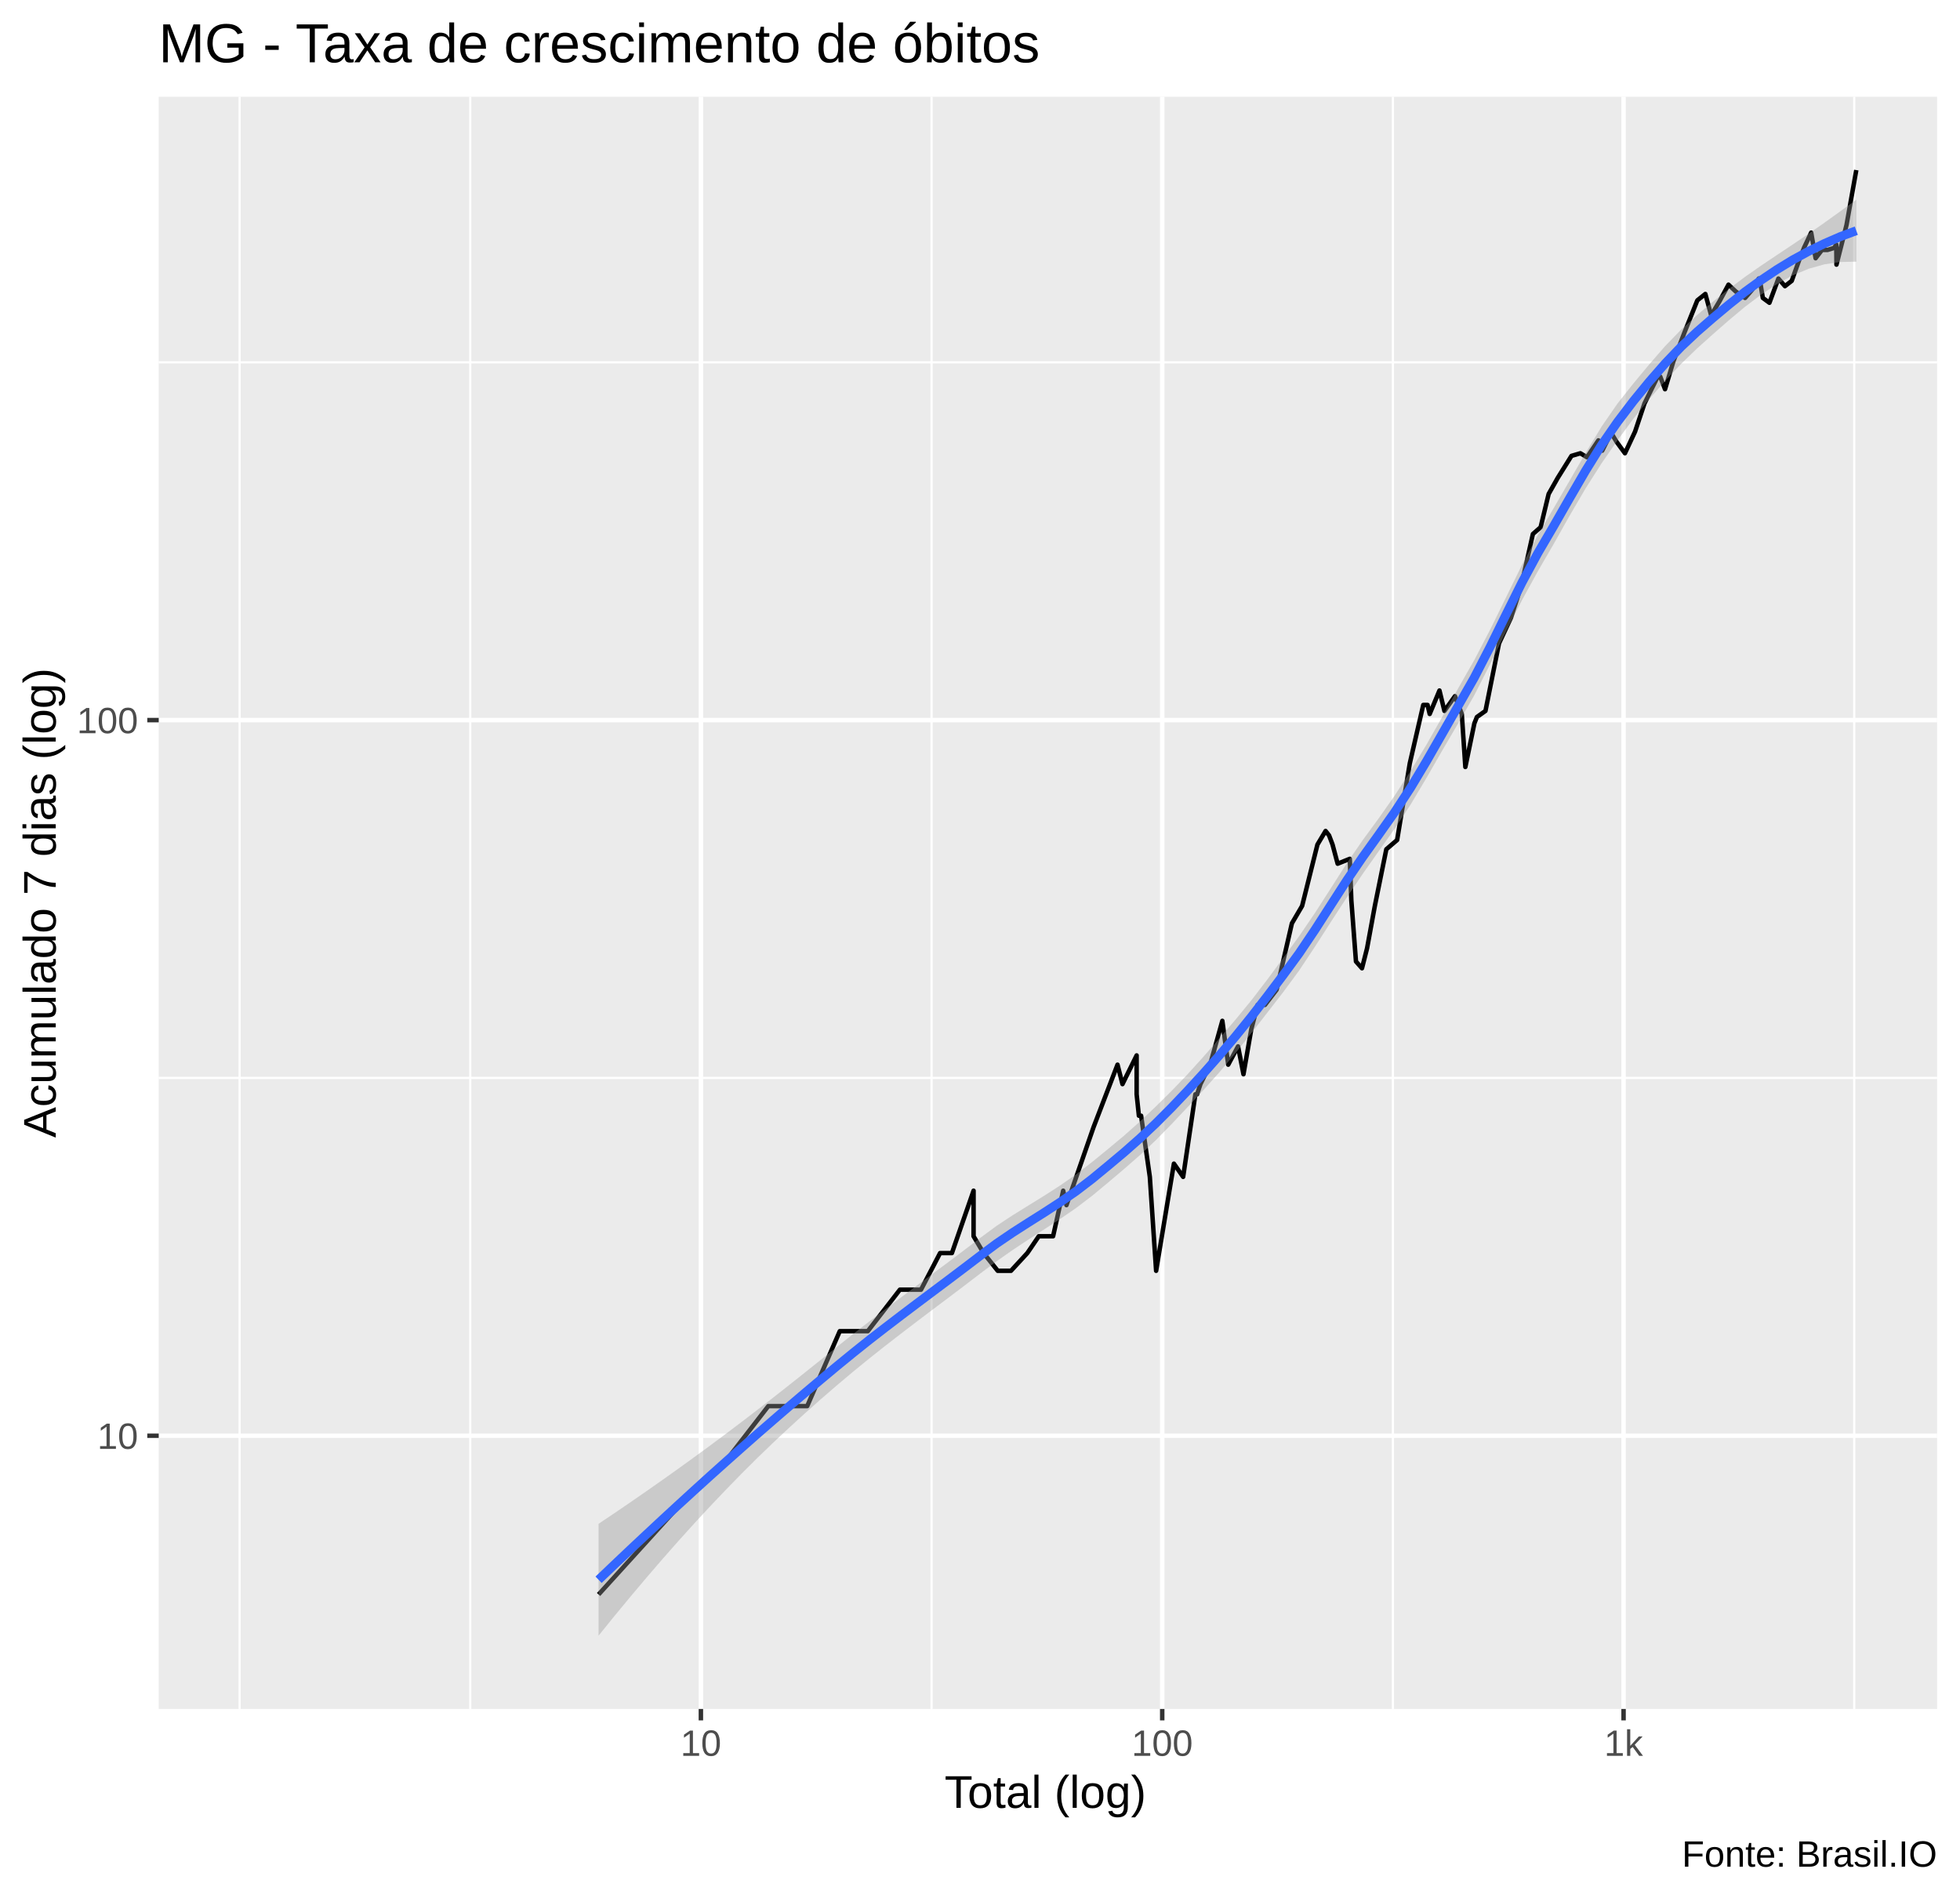
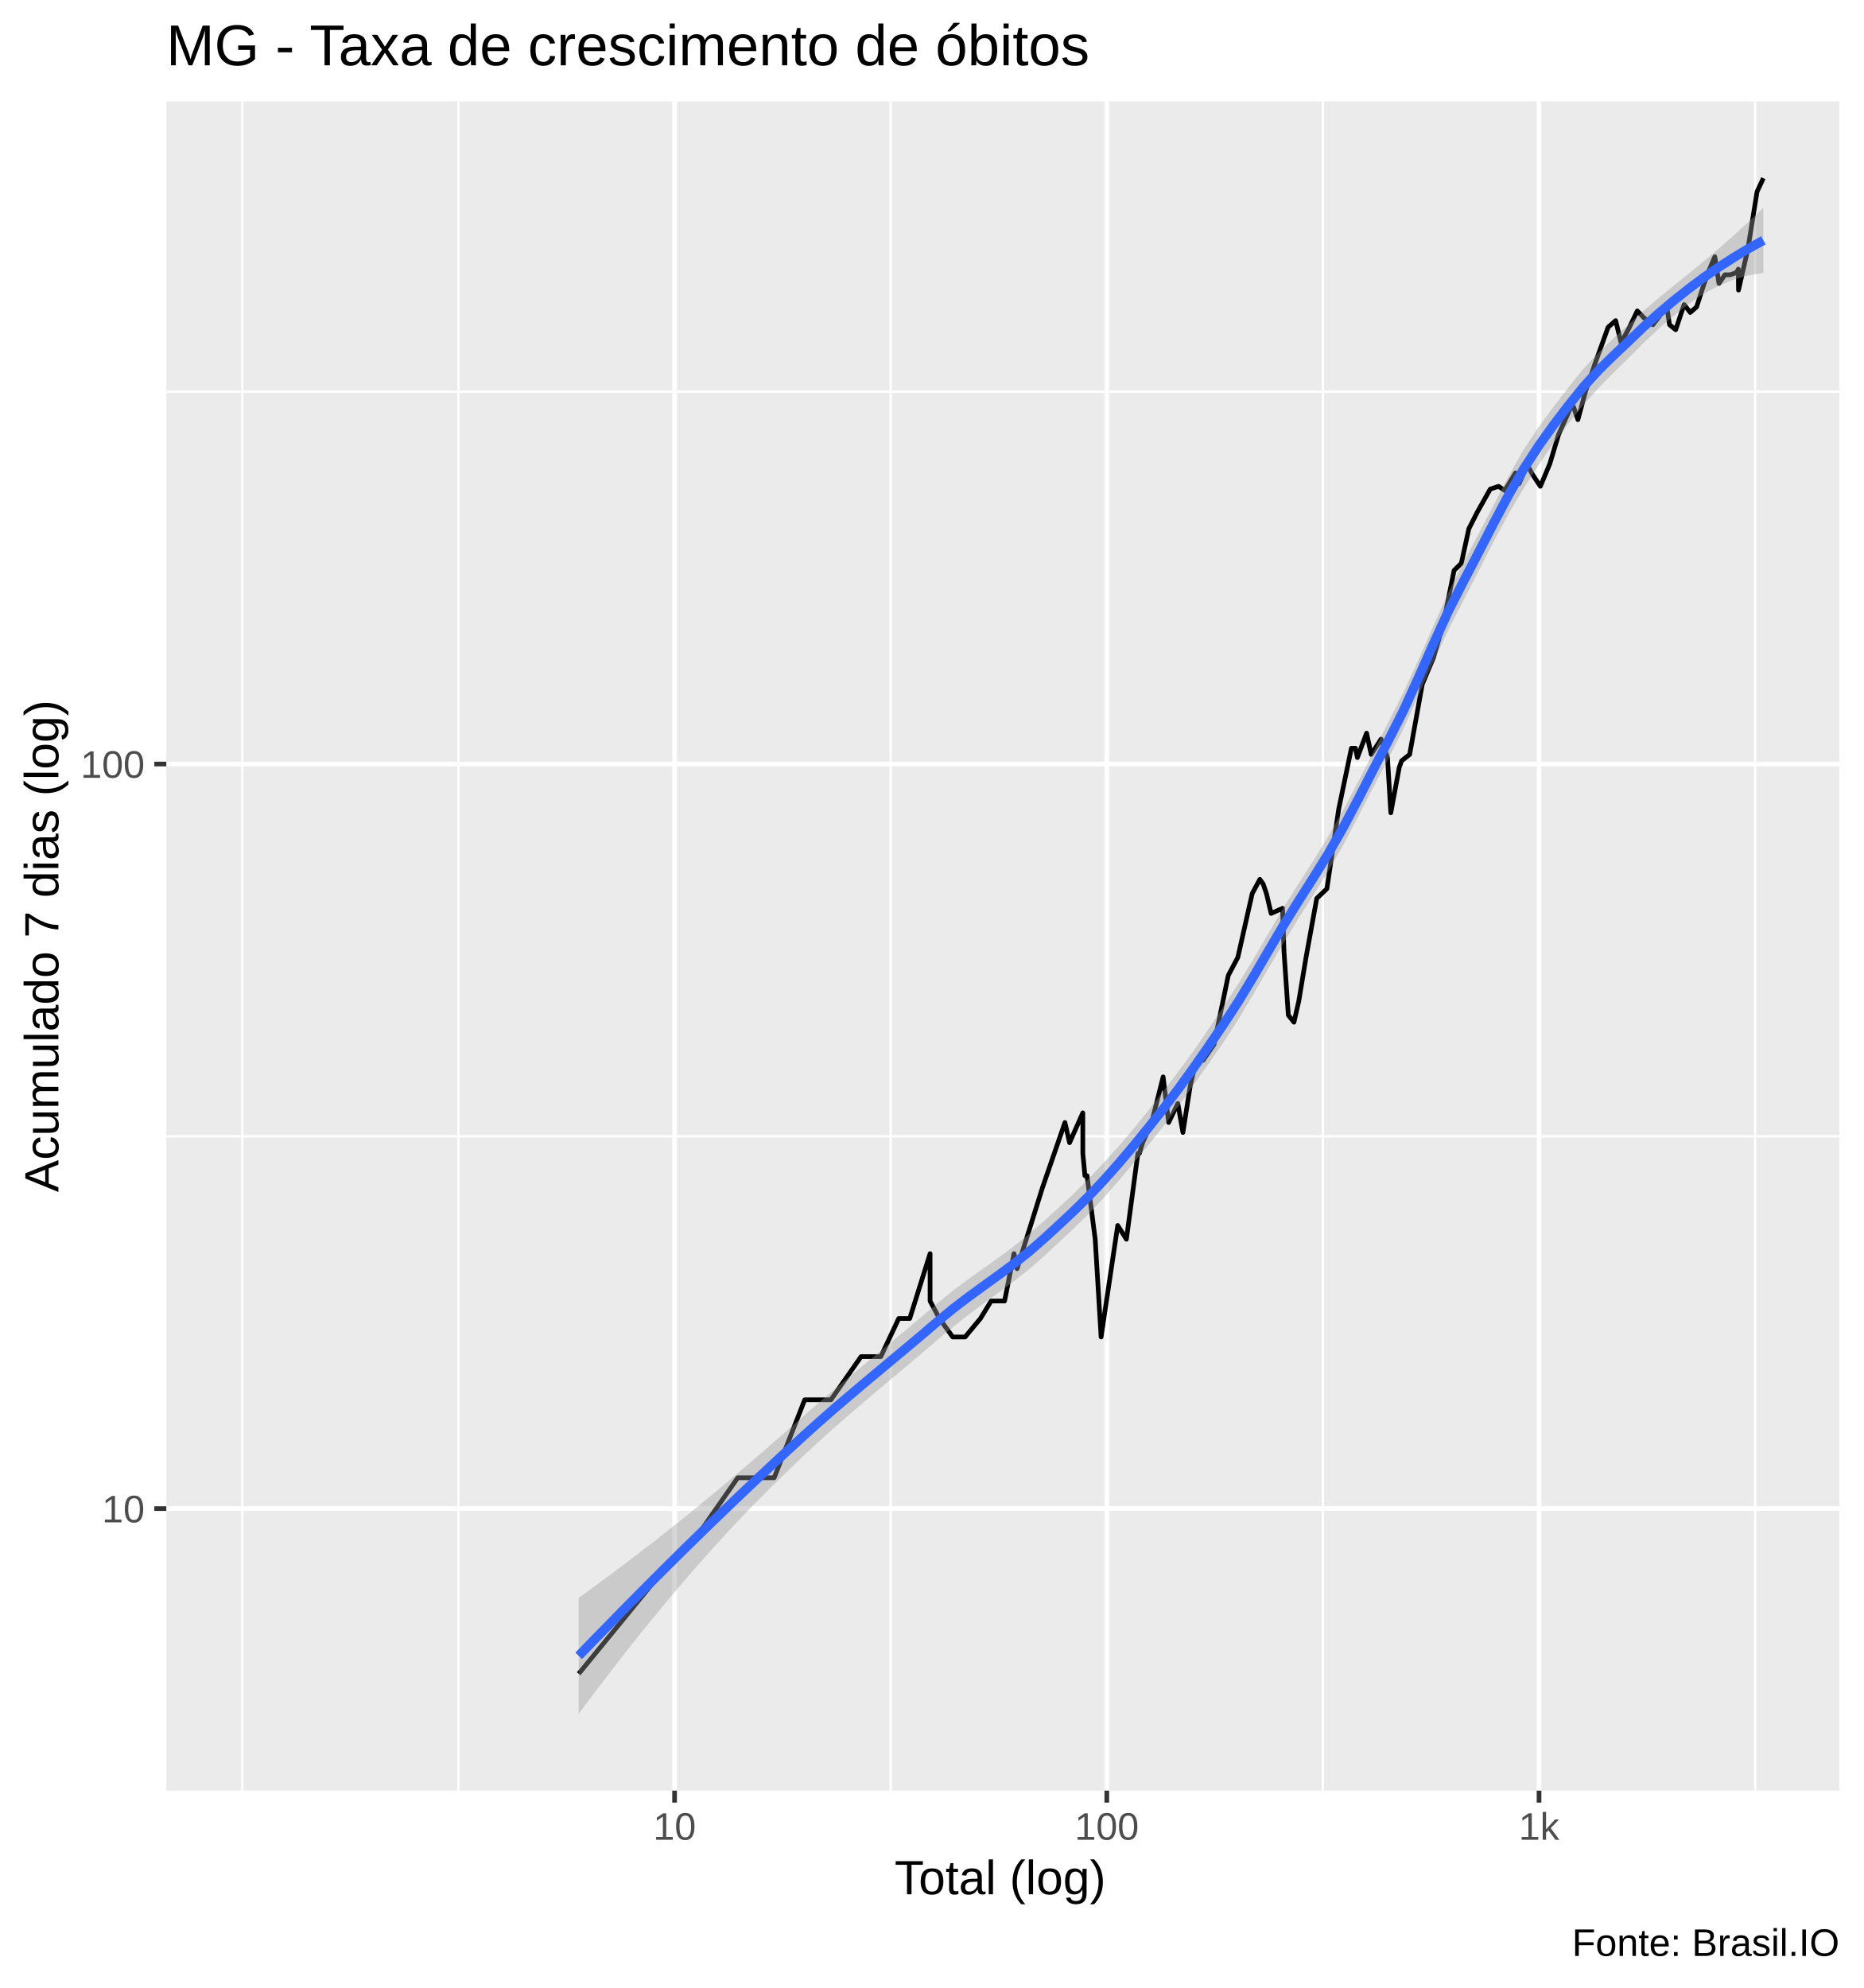
- <svg xmlns="http://www.w3.org/2000/svg" viewBox="0 0 469.50 454.50">
+ <svg xmlns="http://www.w3.org/2000/svg" viewBox="0 0 426.00 454.50">
  <defs>
    <style type="text/css">
    line, polyline, polygon, path, rect, circle {
      fill: none;
      stroke: #000000;
      stroke-linecap: round;
      stroke-linejoin: round;
      stroke-miterlimit: 10.00;
    }
  </style>
  </defs>
  <rect width="100%" height="100%" style="stroke: none; fill: #FFFFFF;" />
-   <rect x="0.00" y="0" width="469.50" height="454.50" style="stroke-width: 1.07; stroke: #FFFFFF; fill: #FFFFFF;" />
+   <rect x="0" y="0" width="426.00" height="454.50" style="stroke-width: 1.07; stroke: #FFFFFF; fill: #FFFFFF;" />
  <defs>
-     <clipPath id="cpMzguMDJ8NDY0LjAyfDQwOS4zOHwyMy4xOQ==">
-       <rect x="38.02" y="23.19" width="426.00" height="386.19" />
+     <clipPath id="cpMzguMDJ8NDIwLjUyfDQwOS4zOHwyMy4xOQ==">
+       <rect x="38.02" y="23.19" width="382.50" height="386.19" />
    </clipPath>
  </defs>
-   <rect x="38.02" y="23.19" width="426.00" height="386.19" style="stroke-width: 1.07; stroke: none; fill: #EBEBEB;" clip-path="url(#cpMzguMDJ8NDY0LjAyfDQwOS4zOHwyMy4xOQ==)" />
-   <polyline points="38.02,258.22 464.02,258.22 " style="stroke-width: 0.53; stroke: #FFFFFF; stroke-linecap: butt;" clip-path="url(#cpMzguMDJ8NDY0LjAyfDQwOS4zOHwyMy4xOQ==)" />
-   <polyline points="38.02,86.79 464.02,86.79 " style="stroke-width: 0.53; stroke: #FFFFFF; stroke-linecap: butt;" clip-path="url(#cpMzguMDJ8NDY0LjAyfDQwOS4zOHwyMy4xOQ==)" />
-   <polyline points="57.39,409.38 57.39,23.19 " style="stroke-width: 0.53; stroke: #FFFFFF; stroke-linecap: butt;" clip-path="url(#cpMzguMDJ8NDY0LjAyfDQwOS4zOHwyMy4xOQ==)" />
-   <polyline points="112.64,409.38 112.64,23.19 " style="stroke-width: 0.53; stroke: #FFFFFF; stroke-linecap: butt;" clip-path="url(#cpMzguMDJ8NDY0LjAyfDQwOS4zOHwyMy4xOQ==)" />
-   <polyline points="223.15,409.38 223.15,23.19 " style="stroke-width: 0.53; stroke: #FFFFFF; stroke-linecap: butt;" clip-path="url(#cpMzguMDJ8NDY0LjAyfDQwOS4zOHwyMy4xOQ==)" />
-   <polyline points="333.66,409.38 333.66,23.19 " style="stroke-width: 0.53; stroke: #FFFFFF; stroke-linecap: butt;" clip-path="url(#cpMzguMDJ8NDY0LjAyfDQwOS4zOHwyMy4xOQ==)" />
-   <polyline points="444.16,409.38 444.16,23.19 " style="stroke-width: 0.53; stroke: #FFFFFF; stroke-linecap: butt;" clip-path="url(#cpMzguMDJ8NDY0LjAyfDQwOS4zOHwyMy4xOQ==)" />
-   <polyline points="38.02,343.93 464.02,343.93 " style="stroke-width: 1.07; stroke: #FFFFFF; stroke-linecap: butt;" clip-path="url(#cpMzguMDJ8NDY0LjAyfDQwOS4zOHwyMy4xOQ==)" />
-   <polyline points="38.02,172.50 464.02,172.50 " style="stroke-width: 1.07; stroke: #FFFFFF; stroke-linecap: butt;" clip-path="url(#cpMzguMDJ8NDY0LjAyfDQwOS4zOHwyMy4xOQ==)" />
-   <polyline points="167.89,409.38 167.89,23.19 " style="stroke-width: 1.07; stroke: #FFFFFF; stroke-linecap: butt;" clip-path="url(#cpMzguMDJ8NDY0LjAyfDQwOS4zOHwyMy4xOQ==)" />
-   <polyline points="278.40,409.38 278.40,23.19 " style="stroke-width: 1.07; stroke: #FFFFFF; stroke-linecap: butt;" clip-path="url(#cpMzguMDJ8NDY0LjAyfDQwOS4zOHwyMy4xOQ==)" />
-   <polyline points="388.91,409.38 388.91,23.19 " style="stroke-width: 1.07; stroke: #FFFFFF; stroke-linecap: butt;" clip-path="url(#cpMzguMDJ8NDY0LjAyfDQwOS4zOHwyMy4xOQ==)" />
-   <polyline points="143.38,381.96 162.84,360.54 172.47,351.77 184.04,336.83 187.35,336.83 193.36,336.83 193.36,336.83 201.16,318.88 207.87,318.88 215.56,308.94 220.62,308.94 225.19,300.17 228.02,300.17 233.21,285.23 233.21,296.14 235.61,300.17 239.00,304.42 242.17,304.42 246.09,300.17 248.83,296.14 252.26,296.14 254.68,285.23 255.46,288.69 261.96,269.98 267.69,255.04 268.88,259.70 272.27,252.82 272.27,262.14 272.81,267.27 273.34,267.27 275.43,281.92 276.94,304.42 281.20,278.75 283.41,281.92 286.34,262.14 286.75,262.14 287.55,259.70 289.87,255.04 292.80,244.54 294.21,255.04 296.56,250.66 297.86,257.33 299.74,246.53 301.26,240.72 303.01,240.72 305.80,237.09 309.46,221.19 311.91,217.01 315.58,202.32 317.53,199.06 318.37,200.13 319.20,202.32 320.42,206.90 323.33,205.73 323.70,215.67 324.81,230.32 326.25,231.95 327.47,227.15 329.33,217.01 332.08,203.44 334.67,201.22 337.70,182.87 340.93,168.87 341.96,168.87 342.47,171.03 344.81,165.41 346.00,170.30 348.52,166.77 350.16,171.03 351.01,183.73 353.18,173.25 353.78,171.76 355.83,170.30 359.07,154.13 361.93,147.99 364.39,140.36 367.19,127.92 369.04,126.30 370.96,118.34 373.14,114.48 376.43,109.21 378.56,108.58 380.14,109.53 382.88,105.49 383.80,107.95 385.94,103.69 387.20,105.79 389.24,108.58 391.66,103.40 393.92,96.65 396.97,90.47 397.70,90.22 398.84,93.24 400.83,86.61 403.49,79.66 406.58,71.95 408.50,70.42 409.94,75.71 410.74,74.10 411.91,72.14 414.04,68.19 415.82,69.86 418.02,71.37 419.81,69.30 421.30,66.73 421.74,68.19 422.27,71.37 423.85,72.53 426.00,66.73 427.57,68.55 429.19,67.28 431.01,62.20 431.50,61.02 432.13,59.38 433.85,55.72 434.91,61.86 436.44,59.87 437.79,59.87 439.36,59.38 439.86,58.57 439.91,63.39 442.32,53.88 444.66,40.74 " style="stroke-width: 1.07; stroke-linecap: butt;" clip-path="url(#cpMzguMDJ8NDY0LjAyfDQwOS4zOHwyMy4xOQ==)" />
-   <polygon points="143.38,365.03 147.19,362.47 151.00,359.87 154.82,357.23 158.63,354.56 162.45,351.84 166.26,349.09 170.07,346.30 173.89,343.46 177.70,340.58 181.51,337.66 185.33,334.70 189.14,331.70 192.96,328.67 196.77,325.62 200.58,322.56 204.40,319.53 208.21,316.57 212.02,313.66 215.84,310.78 219.65,307.93 223.46,305.09 227.28,302.24 231.09,299.37 234.91,296.46 238.72,293.65 242.53,291.14 246.35,288.77 250.16,286.42 253.97,283.96 257.79,281.30 261.60,278.36 265.41,275.25 269.23,272.07 273.04,268.68 276.86,265.07 280.67,261.30 284.48,257.33 288.30,253.11 292.11,248.73 295.92,244.29 299.74,239.64 303.55,234.68 307.37,229.50 311.18,224.28 314.99,218.69 318.81,212.75 322.62,206.78 326.43,201.25 330.25,196.04 334.06,190.62 337.87,184.72 341.69,178.39 345.50,171.68 349.32,164.84 353.13,158.15 356.94,150.85 360.76,143.09 364.57,135.32 368.38,128.14 372.20,121.67 376.01,115.10 379.82,108.50 383.64,102.20 387.45,96.68 391.27,91.85 395.08,87.27 398.89,82.88 402.71,78.95 406.52,75.47 410.33,72.26 414.15,69.21 417.96,66.35 421.77,63.69 425.59,61.13 429.40,58.59 433.22,56.01 437.03,53.35 440.84,50.61 444.66,47.84 444.66,62.68 440.84,62.76 437.03,63.32 433.22,64.39 429.40,65.98 425.59,68.09 421.77,70.65 417.96,73.52 414.15,76.71 410.33,80.05 406.52,83.47 402.71,87.15 398.89,91.22 395.08,95.57 391.27,100.30 387.45,105.49 383.64,110.99 379.82,116.99 376.01,123.49 372.20,130.26 368.38,136.84 364.57,143.79 360.76,151.33 356.94,159.11 353.13,166.59 349.32,173.23 345.50,179.75 341.69,186.36 337.87,192.78 334.06,198.55 330.25,203.91 326.43,209.33 322.62,214.98 318.81,220.83 314.99,226.77 311.18,232.51 307.37,237.68 303.55,242.61 299.74,247.50 295.92,252.31 292.11,256.84 288.30,261.09 284.48,265.21 280.67,269.25 276.86,273.14 273.04,276.73 269.23,280.06 265.41,283.30 261.60,286.46 257.79,289.36 253.97,291.99 250.16,294.47 246.35,296.93 242.53,299.47 238.72,302.14 234.91,305.00 231.09,307.92 227.28,310.80 223.46,313.67 219.65,316.55 215.84,319.46 212.02,322.42 208.21,325.44 204.40,328.55 200.58,331.76 196.77,335.05 192.96,338.43 189.14,341.91 185.33,345.48 181.51,349.16 177.70,352.95 173.89,356.86 170.07,360.87 166.26,364.99 162.45,369.21 158.63,373.54 154.82,377.97 151.00,382.50 147.19,387.11 143.38,391.82 " style="stroke-width: 0.00; stroke: none; fill: #999999; fill-opacity: 0.40;" clip-path="url(#cpMzguMDJ8NDY0LjAyfDQwOS4zOHwyMy4xOQ==)" />
-   <polyline points="143.38,365.03 147.19,362.47 151.00,359.87 154.82,357.23 158.63,354.56 162.45,351.84 166.26,349.09 170.07,346.30 173.89,343.46 177.70,340.58 181.51,337.66 185.33,334.70 189.14,331.70 192.96,328.67 196.77,325.62 200.58,322.56 204.40,319.53 208.21,316.57 212.02,313.66 215.84,310.78 219.65,307.93 223.46,305.09 227.28,302.24 231.09,299.37 234.91,296.46 238.72,293.65 242.53,291.14 246.35,288.77 250.16,286.42 253.97,283.96 257.79,281.30 261.60,278.36 265.41,275.25 269.23,272.07 273.04,268.68 276.86,265.07 280.67,261.30 284.48,257.33 288.30,253.11 292.11,248.73 295.92,244.29 299.74,239.64 303.55,234.68 307.37,229.50 311.18,224.28 314.99,218.69 318.81,212.75 322.62,206.78 326.43,201.25 330.25,196.04 334.06,190.62 337.87,184.72 341.69,178.39 345.50,171.68 349.32,164.84 353.13,158.15 356.94,150.85 360.76,143.09 364.57,135.32 368.38,128.14 372.20,121.67 376.01,115.10 379.82,108.50 383.64,102.20 387.45,96.68 391.27,91.85 395.08,87.27 398.89,82.88 402.71,78.95 406.52,75.47 410.33,72.26 414.15,69.21 417.96,66.35 421.77,63.69 425.59,61.13 429.40,58.59 433.22,56.01 437.03,53.35 440.84,50.61 444.66,47.84 " style="stroke-width: 2.13; stroke: none;" clip-path="url(#cpMzguMDJ8NDY0LjAyfDQwOS4zOHwyMy4xOQ==)" />
-   <polyline points="444.66,62.68 440.84,62.76 437.03,63.32 433.22,64.39 429.40,65.98 425.59,68.09 421.77,70.65 417.96,73.52 414.15,76.71 410.33,80.05 406.52,83.47 402.71,87.15 398.89,91.22 395.08,95.57 391.27,100.30 387.45,105.49 383.64,110.99 379.82,116.99 376.01,123.49 372.20,130.26 368.38,136.84 364.57,143.79 360.76,151.33 356.94,159.11 353.13,166.59 349.32,173.23 345.50,179.75 341.69,186.36 337.87,192.78 334.06,198.55 330.25,203.91 326.43,209.33 322.62,214.98 318.81,220.83 314.99,226.77 311.18,232.51 307.37,237.68 303.55,242.61 299.74,247.50 295.92,252.31 292.11,256.84 288.30,261.09 284.48,265.21 280.67,269.25 276.86,273.14 273.04,276.73 269.23,280.06 265.41,283.30 261.60,286.46 257.79,289.36 253.97,291.99 250.16,294.47 246.35,296.93 242.53,299.47 238.72,302.14 234.91,305.00 231.09,307.92 227.28,310.80 223.46,313.67 219.65,316.55 215.84,319.46 212.02,322.42 208.21,325.44 204.40,328.55 200.58,331.76 196.77,335.05 192.96,338.43 189.14,341.91 185.33,345.48 181.51,349.16 177.70,352.95 173.89,356.86 170.07,360.87 166.26,364.99 162.45,369.21 158.63,373.54 154.82,377.97 151.00,382.50 147.19,387.11 143.38,391.82 " style="stroke-width: 2.13; stroke: none;" clip-path="url(#cpMzguMDJ8NDY0LjAyfDQwOS4zOHwyMy4xOQ==)" />
-   <polyline points="143.38,378.43 147.19,374.79 151.00,371.18 154.82,367.60 158.63,364.05 162.45,360.53 166.26,357.04 170.07,353.58 173.89,350.16 177.70,346.77 181.51,343.41 185.33,340.09 189.14,336.80 192.96,333.55 196.77,330.34 200.58,327.16 204.40,324.04 208.21,321.00 212.02,318.04 215.84,315.12 219.65,312.24 223.46,309.38 227.28,306.52 231.09,303.64 234.91,300.73 238.72,297.89 242.53,295.30 246.35,292.85 250.16,290.45 253.97,287.97 257.79,285.33 261.60,282.41 265.41,279.27 269.23,276.07 273.04,272.71 276.86,269.10 280.67,265.28 284.48,261.27 288.30,257.10 292.11,252.79 295.92,248.30 299.74,243.57 303.55,238.65 307.37,233.59 311.18,228.39 314.99,222.73 318.81,216.79 322.62,210.88 326.43,205.29 330.25,199.97 334.06,194.58 337.87,188.75 341.69,182.37 345.50,175.72 349.32,169.04 353.13,162.37 356.94,154.98 360.76,147.21 364.57,139.55 368.38,132.49 372.20,125.96 376.01,119.30 379.82,112.75 383.64,106.59 387.45,101.09 391.27,96.07 395.08,91.42 398.89,87.05 402.71,83.05 406.52,79.47 410.33,76.16 414.15,72.96 417.96,69.93 421.77,67.17 425.59,64.61 429.40,62.28 433.22,60.20 437.03,58.34 440.84,56.68 444.66,55.26 " style="stroke-width: 2.13; stroke: #3366FF; stroke-linecap: butt;" clip-path="url(#cpMzguMDJ8NDY0LjAyfDQwOS4zOHwyMy4xOQ==)" />
+   <rect x="38.02" y="23.19" width="382.50" height="386.19" style="stroke-width: 1.07; stroke: none; fill: #EBEBEB;" clip-path="url(#cpMzguMDJ8NDIwLjUyfDQwOS4zOHwyMy4xOQ==)" />
+   <polyline points="38.02,259.78 420.52,259.78 " style="stroke-width: 0.53; stroke: #FFFFFF; stroke-linecap: butt;" clip-path="url(#cpMzguMDJ8NDIwLjUyfDQwOS4zOHwyMy4xOQ==)" />
+   <polyline points="38.02,89.55 420.52,89.55 " style="stroke-width: 0.53; stroke: #FFFFFF; stroke-linecap: butt;" clip-path="url(#cpMzguMDJ8NDIwLjUyfDQwOS4zOHwyMy4xOQ==)" />
+   <polyline points="55.41,409.38 55.41,23.19 " style="stroke-width: 0.53; stroke: #FFFFFF; stroke-linecap: butt;" clip-path="url(#cpMzguMDJ8NDIwLjUyfDQwOS4zOHwyMy4xOQ==)" />
+   <polyline points="104.81,409.38 104.81,23.19 " style="stroke-width: 0.53; stroke: #FFFFFF; stroke-linecap: butt;" clip-path="url(#cpMzguMDJ8NDIwLjUyfDQwOS4zOHwyMy4xOQ==)" />
+   <polyline points="203.63,409.38 203.63,23.19 " style="stroke-width: 0.53; stroke: #FFFFFF; stroke-linecap: butt;" clip-path="url(#cpMzguMDJ8NDIwLjUyfDQwOS4zOHwyMy4xOQ==)" />
+   <polyline points="302.44,409.38 302.44,23.19 " style="stroke-width: 0.53; stroke: #FFFFFF; stroke-linecap: butt;" clip-path="url(#cpMzguMDJ8NDIwLjUyfDQwOS4zOHwyMy4xOQ==)" />
+   <polyline points="401.25,409.38 401.25,23.19 " style="stroke-width: 0.53; stroke: #FFFFFF; stroke-linecap: butt;" clip-path="url(#cpMzguMDJ8NDIwLjUyfDQwOS4zOHwyMy4xOQ==)" />
+   <polyline points="38.02,344.90 420.52,344.90 " style="stroke-width: 1.07; stroke: #FFFFFF; stroke-linecap: butt;" clip-path="url(#cpMzguMDJ8NDIwLjUyfDQwOS4zOHwyMy4xOQ==)" />
+   <polyline points="38.02,174.67 420.52,174.67 " style="stroke-width: 1.07; stroke: #FFFFFF; stroke-linecap: butt;" clip-path="url(#cpMzguMDJ8NDIwLjUyfDQwOS4zOHwyMy4xOQ==)" />
+   <polyline points="154.22,409.38 154.22,23.19 " style="stroke-width: 1.07; stroke: #FFFFFF; stroke-linecap: butt;" clip-path="url(#cpMzguMDJ8NDIwLjUyfDQwOS4zOHwyMy4xOQ==)" />
+   <polyline points="253.03,409.38 253.03,23.19 " style="stroke-width: 1.07; stroke: #FFFFFF; stroke-linecap: butt;" clip-path="url(#cpMzguMDJ8NDIwLjUyfDQwOS4zOHwyMy4xOQ==)" />
+   <polyline points="351.85,409.38 351.85,23.19 " style="stroke-width: 1.07; stroke: #FFFFFF; stroke-linecap: butt;" clip-path="url(#cpMzguMDJ8NDIwLjUyfDQwOS4zOHwyMy4xOQ==)" />
+   <polyline points="132.30,382.66 149.70,361.39 158.31,352.69 168.66,337.85 171.62,337.85 176.99,337.85 176.99,337.85 183.97,320.02 189.96,320.02 196.85,310.15 201.37,310.15 205.46,301.44 207.98,301.44 212.63,286.61 212.63,297.44 214.77,301.44 217.80,305.67 220.63,305.67 224.14,301.44 226.59,297.44 229.66,297.44 231.82,286.61 232.52,290.05 238.34,271.47 243.46,256.63 244.52,261.25 247.55,254.42 247.55,263.68 248.03,268.78 248.51,268.78 250.38,283.32 251.73,305.67 255.53,280.17 257.51,283.32 260.14,263.68 260.50,263.68 261.21,261.25 263.29,256.63 265.91,246.20 267.17,256.63 269.27,252.28 270.43,258.91 272.12,248.17 273.47,242.41 275.04,242.41 277.54,238.80 280.80,223.01 282.99,218.87 286.28,204.27 288.02,201.04 288.78,202.10 289.52,204.27 290.60,208.83 293.21,207.66 293.54,217.53 294.53,232.08 295.82,233.70 296.91,228.93 298.58,218.87 301.03,205.39 303.35,203.18 306.05,184.96 308.95,171.06 309.87,171.06 310.32,173.20 312.42,167.62 313.48,172.48 315.73,168.98 317.20,173.20 317.96,185.82 319.90,175.41 320.44,173.93 322.27,172.48 325.16,156.42 327.72,150.32 329.93,142.75 332.43,130.40 334.08,128.79 335.80,120.88 337.75,117.05 340.69,111.82 342.59,111.19 344.01,112.13 346.46,108.12 347.28,110.56 349.19,106.34 350.32,108.42 352.15,111.19 354.31,106.04 356.32,99.34 359.06,93.20 359.71,92.96 360.73,95.95 362.51,89.37 364.88,82.48 367.64,74.81 369.36,73.30 370.65,78.55 371.37,76.95 372.42,75.01 374.31,71.08 375.91,72.74 377.87,74.24 379.48,72.18 380.81,69.64 381.20,71.08 381.68,74.24 383.09,75.39 385.01,69.64 386.42,71.44 387.87,70.17 389.49,65.13 389.93,63.97 390.49,62.33 392.03,58.70 392.98,64.80 394.34,62.82 395.55,62.82 396.96,62.33 397.40,61.53 397.45,66.32 399.60,56.88 401.69,43.82 403.13,40.74 " style="stroke-width: 1.07; stroke-linecap: butt;" clip-path="url(#cpMzguMDJ8NDIwLjUyfDQwOS4zOHwyMy4xOQ==)" />
+   <polygon points="132.30,365.30 135.73,362.81 139.16,360.28 142.58,357.72 146.01,355.11 149.44,352.46 152.87,349.77 156.30,347.04 159.73,344.26 163.15,341.44 166.58,338.57 170.01,335.66 173.44,332.71 176.87,329.73 180.30,326.73 183.72,323.71 187.15,320.73 190.58,317.80 194.01,314.91 197.44,312.06 200.87,309.22 204.29,306.39 207.72,303.54 211.15,300.66 214.58,297.74 218.01,294.94 221.44,292.39 224.86,289.96 228.29,287.52 231.72,284.97 235.15,282.22 238.58,279.22 242.00,276.12 245.43,272.93 248.86,269.50 252.29,265.87 255.72,262.08 259.15,258.06 262.57,253.81 266.00,249.42 269.43,244.96 272.86,240.26 276.29,235.25 279.72,230.07 283.14,224.83 286.57,219.24 290.00,213.35 293.43,207.50 296.86,202.05 300.29,196.72 303.71,191.10 307.14,185.06 310.57,178.61 314.00,171.83 317.43,165.06 320.86,158.29 324.28,150.85 327.71,143.06 331.14,135.42 334.57,128.58 338.00,122.10 341.43,115.51 344.85,108.96 348.28,102.88 351.71,97.68 355.14,93.04 358.57,88.57 361.99,84.32 365.42,80.64 368.85,77.35 372.28,74.22 375.71,71.09 379.14,68.15 382.56,65.37 385.99,62.61 389.42,59.80 392.85,56.91 396.28,53.90 399.71,50.74 403.13,47.51 403.13,62.40 399.71,62.95 396.28,63.94 392.85,65.34 389.42,67.20 385.99,69.53 382.56,72.24 379.14,75.21 375.71,78.45 372.28,81.89 368.85,85.24 365.42,88.73 361.99,92.58 358.57,96.84 355.14,101.36 351.71,106.36 348.28,111.73 344.85,117.54 341.43,123.88 338.00,130.59 334.57,137.26 331.14,143.96 327.71,151.31 324.28,159.01 320.86,166.59 317.43,173.42 314.00,179.91 310.57,186.54 307.14,193.08 303.71,199.05 300.29,204.53 296.86,209.96 293.43,215.58 290.00,221.36 286.57,227.23 283.14,233.00 279.72,238.27 276.29,243.20 272.86,248.05 269.43,252.84 266.00,257.44 262.57,261.73 259.15,265.89 255.72,269.96 252.29,273.89 248.86,277.54 245.43,280.89 242.00,284.12 238.58,287.30 235.15,290.27 231.72,292.97 228.29,295.51 224.86,298.01 221.44,300.57 218.01,303.25 214.58,306.11 211.15,309.04 207.72,311.94 204.29,314.82 200.87,317.70 197.44,320.60 194.01,323.54 190.58,326.55 187.15,329.63 183.72,332.80 180.30,336.07 176.87,339.42 173.44,342.86 170.01,346.39 166.58,350.02 163.15,353.76 159.73,357.60 156.30,361.55 152.87,365.59 149.44,369.73 146.01,373.97 142.58,378.31 139.16,382.73 135.73,387.23 132.30,391.82 " style="stroke-width: 0.00; stroke: none; fill: #999999; fill-opacity: 0.40;" clip-path="url(#cpMzguMDJ8NDIwLjUyfDQwOS4zOHwyMy4xOQ==)" />
+   <polyline points="132.30,365.30 135.73,362.81 139.16,360.28 142.58,357.72 146.01,355.11 149.44,352.46 152.87,349.77 156.30,347.04 159.73,344.26 163.15,341.44 166.58,338.57 170.01,335.66 173.44,332.71 176.87,329.73 180.30,326.73 183.72,323.71 187.15,320.73 190.58,317.80 194.01,314.91 197.44,312.06 200.87,309.22 204.29,306.39 207.72,303.54 211.15,300.66 214.58,297.74 218.01,294.94 221.44,292.39 224.86,289.96 228.29,287.52 231.72,284.97 235.15,282.22 238.58,279.22 242.00,276.12 245.43,272.93 248.86,269.50 252.29,265.87 255.72,262.08 259.15,258.06 262.57,253.81 266.00,249.42 269.43,244.96 272.86,240.26 276.29,235.25 279.72,230.07 283.14,224.83 286.57,219.24 290.00,213.35 293.43,207.50 296.86,202.05 300.29,196.72 303.71,191.10 307.14,185.06 310.57,178.61 314.00,171.83 317.43,165.06 320.86,158.29 324.28,150.85 327.71,143.06 331.14,135.42 334.57,128.58 338.00,122.10 341.43,115.51 344.85,108.96 348.28,102.88 351.71,97.68 355.14,93.04 358.57,88.57 361.99,84.32 365.42,80.64 368.85,77.35 372.28,74.22 375.71,71.09 379.14,68.15 382.56,65.37 385.99,62.61 389.42,59.80 392.85,56.91 396.28,53.90 399.71,50.74 403.13,47.51 " style="stroke-width: 2.13; stroke: none;" clip-path="url(#cpMzguMDJ8NDIwLjUyfDQwOS4zOHwyMy4xOQ==)" />
+   <polyline points="403.13,62.40 399.71,62.95 396.28,63.94 392.85,65.34 389.42,67.20 385.99,69.53 382.56,72.24 379.14,75.21 375.71,78.45 372.28,81.89 368.85,85.24 365.42,88.73 361.99,92.58 358.57,96.84 355.14,101.36 351.71,106.36 348.28,111.73 344.85,117.54 341.43,123.88 338.00,130.59 334.57,137.26 331.14,143.96 327.71,151.31 324.28,159.01 320.86,166.59 317.43,173.42 314.00,179.91 310.57,186.54 307.14,193.08 303.71,199.05 300.29,204.53 296.86,209.96 293.43,215.58 290.00,221.36 286.57,227.23 283.14,233.00 279.72,238.27 276.29,243.20 272.86,248.05 269.43,252.84 266.00,257.44 262.57,261.73 259.15,265.89 255.72,269.96 252.29,273.89 248.86,277.54 245.43,280.89 242.00,284.12 238.58,287.30 235.15,290.27 231.72,292.97 228.29,295.51 224.86,298.01 221.44,300.57 218.01,303.25 214.58,306.11 211.15,309.04 207.72,311.94 204.29,314.82 200.87,317.70 197.44,320.60 194.01,323.54 190.58,326.55 187.15,329.63 183.72,332.80 180.30,336.07 176.87,339.42 173.44,342.86 170.01,346.39 166.58,350.02 163.15,353.76 159.73,357.60 156.30,361.55 152.87,365.59 149.44,369.73 146.01,373.97 142.58,378.31 139.16,382.73 135.73,387.23 132.30,391.82 " style="stroke-width: 2.13; stroke: none;" clip-path="url(#cpMzguMDJ8NDIwLjUyfDQwOS4zOHwyMy4xOQ==)" />
+   <polyline points="132.30,378.56 135.73,375.02 139.16,371.51 142.58,368.01 146.01,364.54 149.44,361.10 152.87,357.68 156.30,354.29 159.73,350.93 163.15,347.60 166.58,344.30 170.01,341.02 173.44,337.78 176.87,334.57 180.30,331.40 183.72,328.26 187.15,325.18 190.58,322.17 194.01,319.23 197.44,316.33 200.87,313.46 204.29,310.60 207.72,307.74 211.15,304.85 214.58,301.92 218.01,299.09 221.44,296.48 224.86,293.99 228.29,291.51 231.72,288.97 235.15,286.25 238.58,283.26 242.00,280.12 245.43,276.91 248.86,273.52 252.29,269.88 255.72,266.02 259.15,261.97 262.57,257.77 266.00,253.43 269.43,248.90 272.86,244.15 276.29,239.23 279.72,234.17 283.14,228.91 286.57,223.24 290.00,217.36 293.43,211.54 296.86,206.00 300.29,200.62 303.71,195.08 307.14,189.07 310.57,182.57 314.00,175.87 317.43,169.24 320.86,162.44 324.28,154.93 327.71,147.18 331.14,139.69 334.57,132.92 338.00,126.35 341.43,119.69 344.85,113.25 348.28,107.30 351.71,102.02 355.14,97.20 358.57,92.71 361.99,88.45 365.42,84.68 368.85,81.30 372.28,78.06 375.71,74.77 379.14,71.68 382.56,68.80 385.99,66.07 389.42,63.50 392.85,61.13 396.28,58.92 399.71,56.85 403.13,54.95 " style="stroke-width: 2.13; stroke: #3366FF; stroke-linecap: butt;" clip-path="url(#cpMzguMDJ8NDIwLjUyfDQwOS4zOHwyMy4xOQ==)" />
  <defs>
-     <clipPath id="cpMC4wMHw0NjkuNTB8NDU0LjUwfDAuMDA=">
-       <rect x="0.00" y="0.00" width="469.50" height="454.50" />
+     <clipPath id="cpMC4wMHw0MjYuMDB8NDU0LjUwfDAuMDA=">
+       <rect x="0.00" y="0.00" width="426.00" height="454.50" />
    </clipPath>
  </defs>
-   <g clip-path="url(#cpMC4wMHw0NjkuNTB8NDU0LjUwfDAuMDA=)">
-     <text x="23.30" y="347.08" style="font-size: 8.80px; fill: #4D4D4D; font-family: Arial;" textLength="9.79px" lengthAdjust="spacingAndGlyphs">10</text>
+   <g clip-path="url(#cpMC4wMHw0MjYuMDB8NDU0LjUwfDAuMDA=)">
+     <text x="23.30" y="348.05" style="font-size: 8.80px; fill: #4D4D4D; font-family: Arial;" textLength="9.79px" lengthAdjust="spacingAndGlyphs">10</text>
  </g>
-   <g clip-path="url(#cpMC4wMHw0NjkuNTB8NDU0LjUwfDAuMDA=)">
-     <text x="18.41" y="175.65" style="font-size: 8.80px; fill: #4D4D4D; font-family: Arial;" textLength="14.68px" lengthAdjust="spacingAndGlyphs">100</text>
+   <g clip-path="url(#cpMC4wMHw0MjYuMDB8NDU0LjUwfDAuMDA=)">
+     <text x="18.41" y="177.82" style="font-size: 8.80px; fill: #4D4D4D; font-family: Arial;" textLength="14.68px" lengthAdjust="spacingAndGlyphs">100</text>
  </g>
-   <polyline points="35.28,343.93 38.02,343.93 " style="stroke-width: 1.07; stroke: #333333; stroke-linecap: butt;" clip-path="url(#cpMC4wMHw0NjkuNTB8NDU0LjUwfDAuMDA=)" />
-   <polyline points="35.28,172.50 38.02,172.50 " style="stroke-width: 1.07; stroke: #333333; stroke-linecap: butt;" clip-path="url(#cpMC4wMHw0NjkuNTB8NDU0LjUwfDAuMDA=)" />
-   <polyline points="167.89,412.12 167.89,409.38 " style="stroke-width: 1.07; stroke: #333333; stroke-linecap: butt;" clip-path="url(#cpMC4wMHw0NjkuNTB8NDU0LjUwfDAuMDA=)" />
-   <polyline points="278.40,412.12 278.40,409.38 " style="stroke-width: 1.07; stroke: #333333; stroke-linecap: butt;" clip-path="url(#cpMC4wMHw0NjkuNTB8NDU0LjUwfDAuMDA=)" />
-   <polyline points="388.91,412.12 388.91,409.38 " style="stroke-width: 1.07; stroke: #333333; stroke-linecap: butt;" clip-path="url(#cpMC4wMHw0NjkuNTB8NDU0LjUwfDAuMDA=)" />
-   <g clip-path="url(#cpMC4wMHw0NjkuNTB8NDU0LjUwfDAuMDA=)">
-     <text x="163.00" y="420.61" style="font-size: 8.80px; fill: #4D4D4D; font-family: Arial;" textLength="9.79px" lengthAdjust="spacingAndGlyphs">10</text>
+   <polyline points="35.28,344.90 38.02,344.90 " style="stroke-width: 1.07; stroke: #333333; stroke-linecap: butt;" clip-path="url(#cpMC4wMHw0MjYuMDB8NDU0LjUwfDAuMDA=)" />
+   <polyline points="35.28,174.67 38.02,174.67 " style="stroke-width: 1.07; stroke: #333333; stroke-linecap: butt;" clip-path="url(#cpMC4wMHw0MjYuMDB8NDU0LjUwfDAuMDA=)" />
+   <polyline points="154.22,412.12 154.22,409.38 " style="stroke-width: 1.07; stroke: #333333; stroke-linecap: butt;" clip-path="url(#cpMC4wMHw0MjYuMDB8NDU0LjUwfDAuMDA=)" />
+   <polyline points="253.03,412.12 253.03,409.38 " style="stroke-width: 1.07; stroke: #333333; stroke-linecap: butt;" clip-path="url(#cpMC4wMHw0MjYuMDB8NDU0LjUwfDAuMDA=)" />
+   <polyline points="351.85,412.12 351.85,409.38 " style="stroke-width: 1.07; stroke: #333333; stroke-linecap: butt;" clip-path="url(#cpMC4wMHw0MjYuMDB8NDU0LjUwfDAuMDA=)" />
+   <g clip-path="url(#cpMC4wMHw0MjYuMDB8NDU0LjUwfDAuMDA=)">
+     <text x="149.33" y="420.61" style="font-size: 8.80px; fill: #4D4D4D; font-family: Arial;" textLength="9.79px" lengthAdjust="spacingAndGlyphs">10</text>
  </g>
-   <g clip-path="url(#cpMC4wMHw0NjkuNTB8NDU0LjUwfDAuMDA=)">
-     <text x="271.06" y="420.61" style="font-size: 8.80px; fill: #4D4D4D; font-family: Arial;" textLength="14.68px" lengthAdjust="spacingAndGlyphs">100</text>
+   <g clip-path="url(#cpMC4wMHw0MjYuMDB8NDU0LjUwfDAuMDA=)">
+     <text x="245.69" y="420.61" style="font-size: 8.80px; fill: #4D4D4D; font-family: Arial;" textLength="14.68px" lengthAdjust="spacingAndGlyphs">100</text>
  </g>
-   <g clip-path="url(#cpMC4wMHw0NjkuNTB8NDU0LjUwfDAuMDA=)">
-     <text x="384.26" y="420.61" style="font-size: 8.80px; fill: #4D4D4D; font-family: Arial;" textLength="9.29px" lengthAdjust="spacingAndGlyphs">1k</text>
+   <g clip-path="url(#cpMC4wMHw0MjYuMDB8NDU0LjUwfDAuMDA=)">
+     <text x="347.20" y="420.61" style="font-size: 8.80px; fill: #4D4D4D; font-family: Arial;" textLength="9.29px" lengthAdjust="spacingAndGlyphs">1k</text>
  </g>
-   <g clip-path="url(#cpMC4wMHw0NjkuNTB8NDU0LjUwfDAuMDA=)">
-     <text x="226.26" y="433.07" style="font-size: 11.00px; font-family: Arial;" textLength="49.52px" lengthAdjust="spacingAndGlyphs">Total (log)</text>
+   <g clip-path="url(#cpMC4wMHw0MjYuMDB8NDU0LjUwfDAuMDA=)">
+     <text x="204.51" y="433.07" style="font-size: 11.00px; font-family: Arial;" textLength="49.52px" lengthAdjust="spacingAndGlyphs">Total (log)</text>
  </g>
-   <g clip-path="url(#cpMC4wMHw0NjkuNTB8NDU0LjUwfDAuMDA=)">
+   <g clip-path="url(#cpMC4wMHw0MjYuMDB8NDU0LjUwfDAuMDA=)">
    <text transform="translate(13.35,272.53) rotate(-90)" style="font-size: 11.00px; font-family: Arial;" textLength="112.50px" lengthAdjust="spacingAndGlyphs">Acumulado 7 dias (log)</text>
  </g>
-   <g clip-path="url(#cpMC4wMHw0NjkuNTB8NDU0LjUwfDAuMDA=)">
+   <g clip-path="url(#cpMC4wMHw0MjYuMDB8NDU0LjUwfDAuMDA=)">
    <text x="38.02" y="14.93" style="font-size: 13.20px; font-family: Arial;" textLength="212.75px" lengthAdjust="spacingAndGlyphs">MG - Taxa de crescimento de óbitos</text>
  </g>
-   <g clip-path="url(#cpMC4wMHw0NjkuNTB8NDU0LjUwfDAuMDA=)">
-     <text x="402.89" y="447.17" style="font-size: 8.80px; font-family: Arial;" textLength="61.13px" lengthAdjust="spacingAndGlyphs">Fonte: Brasil.IO</text>
+   <g clip-path="url(#cpMC4wMHw0MjYuMDB8NDU0LjUwfDAuMDA=)">
+     <text x="359.39" y="447.17" style="font-size: 8.80px; font-family: Arial;" textLength="61.13px" lengthAdjust="spacingAndGlyphs">Fonte: Brasil.IO</text>
  </g>
</svg>
